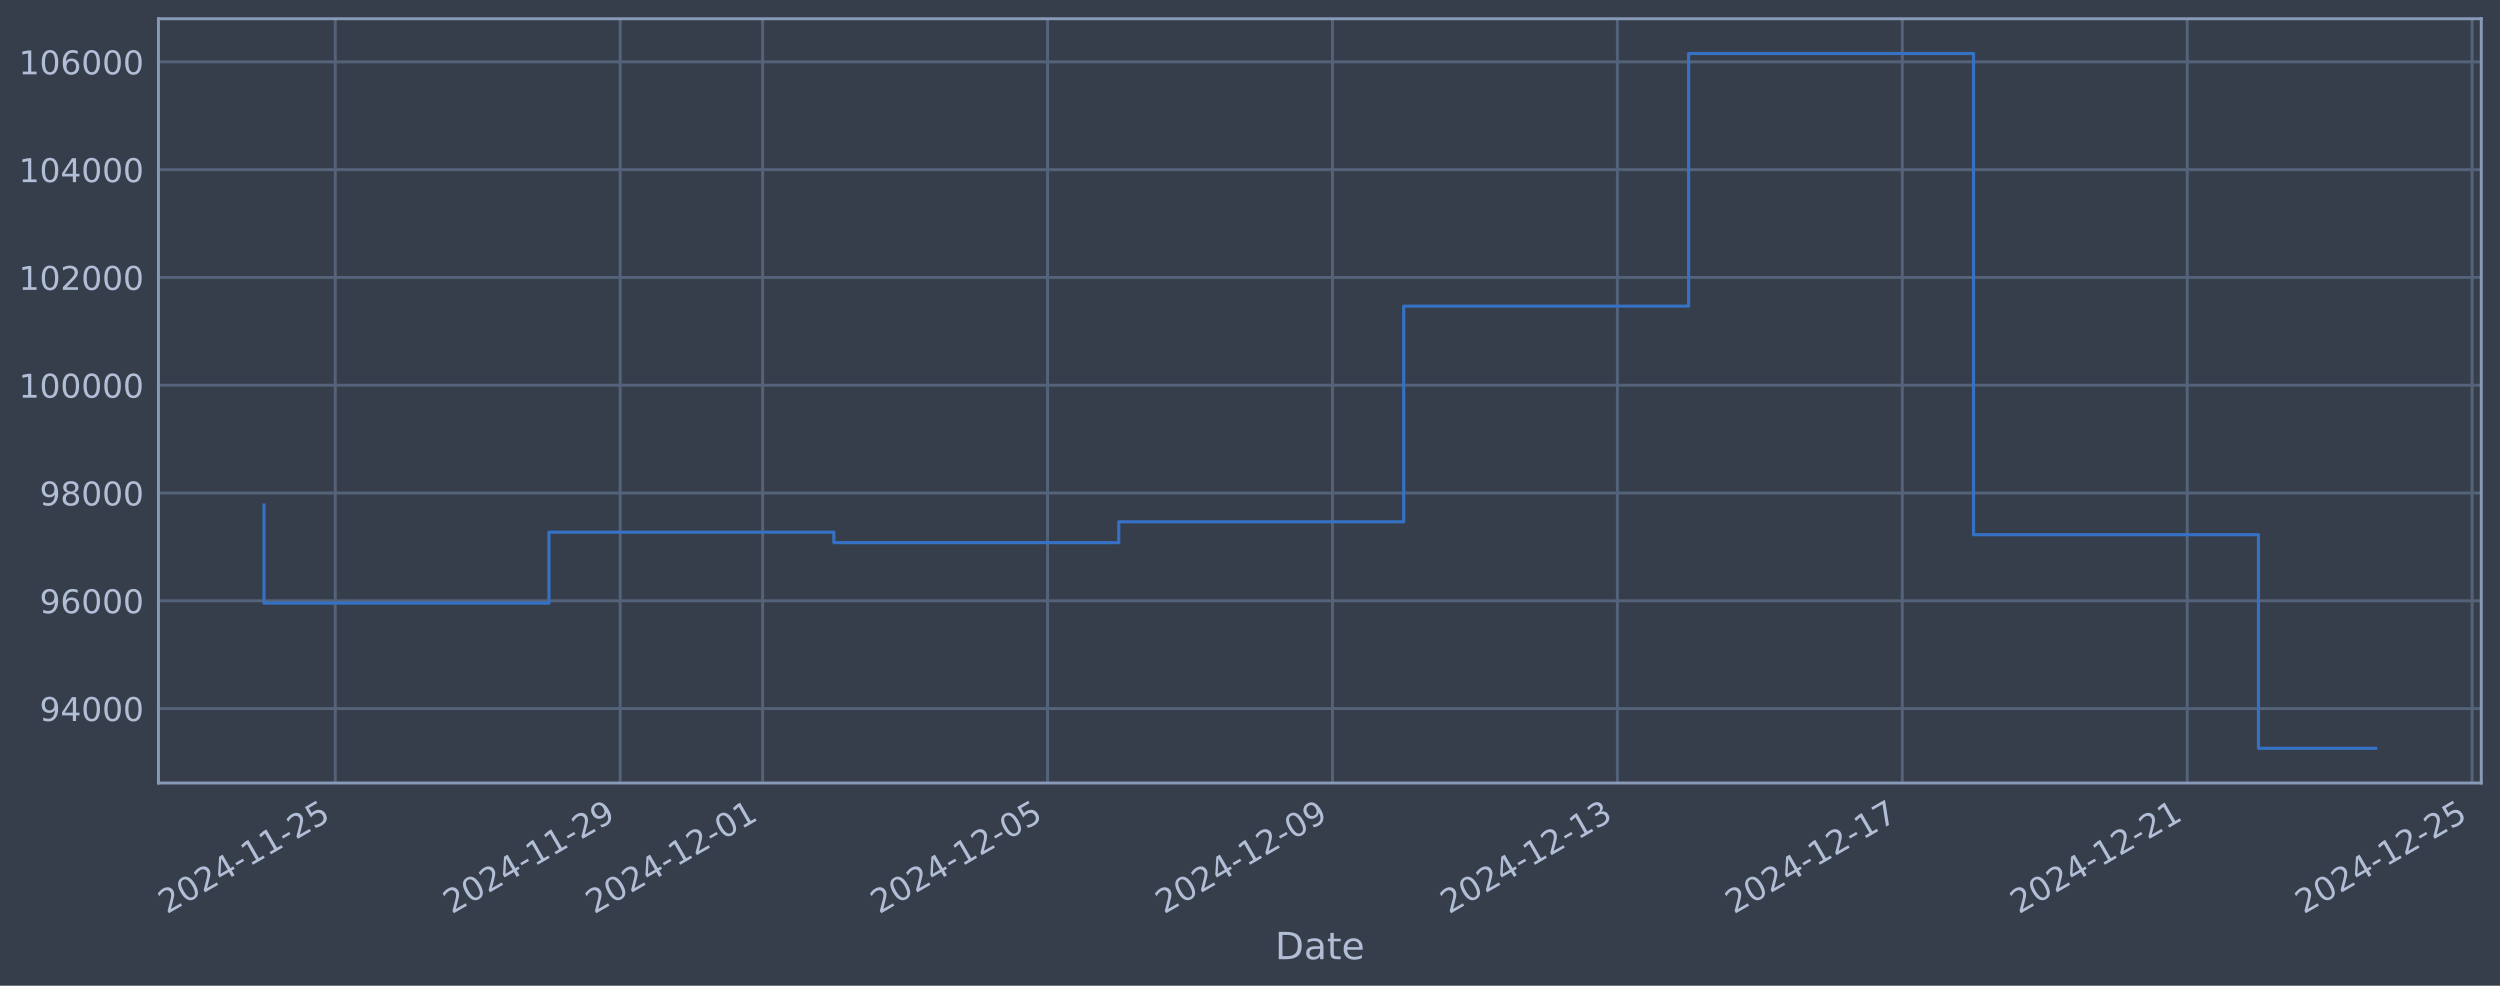
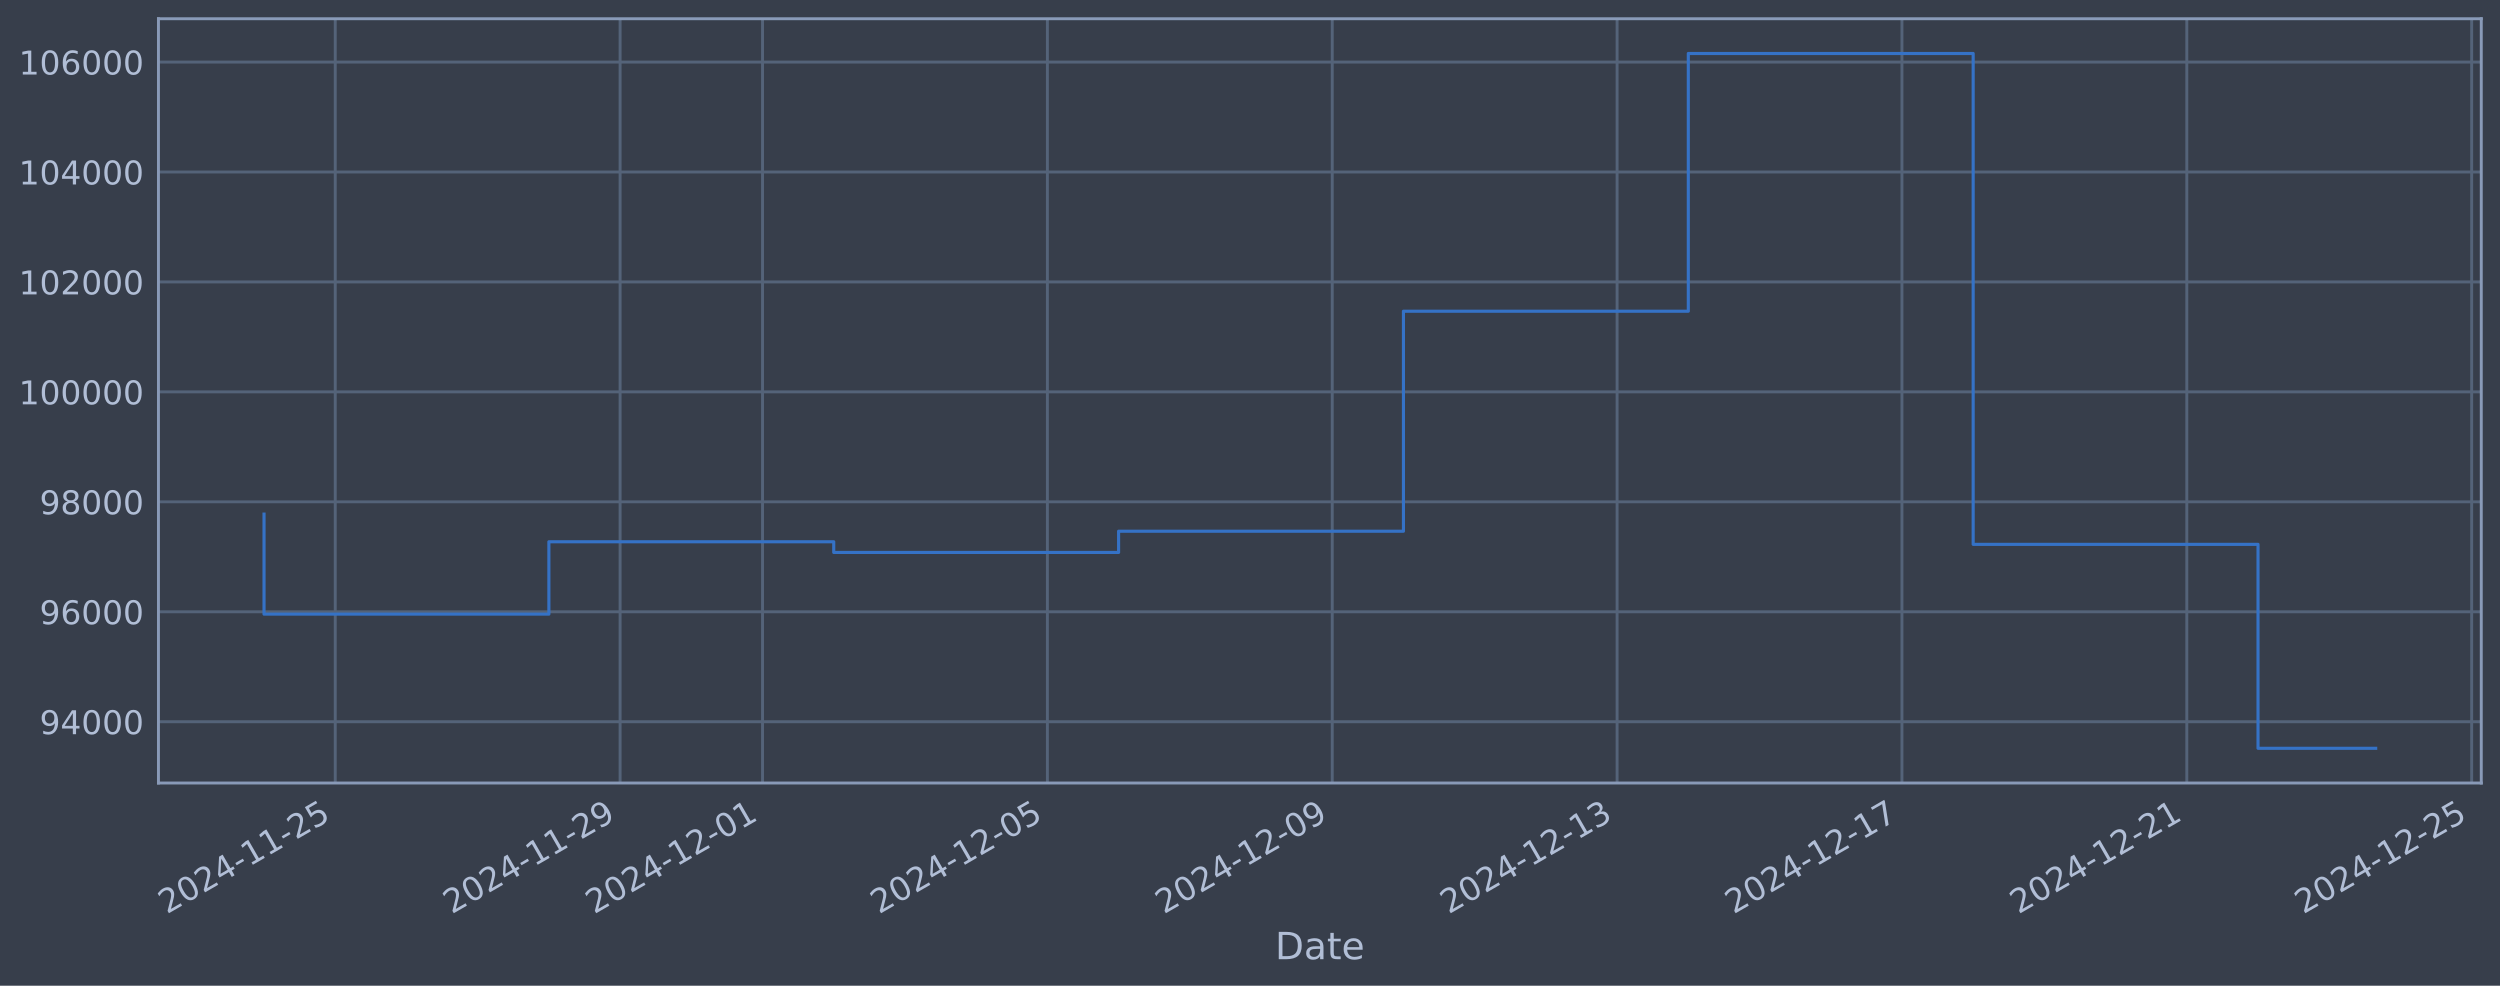
<svg xmlns="http://www.w3.org/2000/svg" xmlns:xlink="http://www.w3.org/1999/xlink" width="960.9pt" height="378.87pt" viewBox="0 0 960.9 378.87" version="1.1">
  <defs>
    <style type="text/css">*{stroke-linejoin: round; stroke-linecap: butt}</style>
  </defs>
  <g id="figure_1">
    <g id="patch_1">
      <path d="M 0 378.87  L 960.9 378.87  L 960.9 0  L 0 0  z " style="fill: #373e4b" />
    </g>
    <g id="axes_1">
      <g id="patch_2">
        <path d="M 60.901 300.96  L 953.701 300.96  L 953.701 7.2  L 60.901 7.2  z " style="fill: #373e4b" />
      </g>
      <g id="matplotlib.axis_1">
        <g id="xtick_1">
          <g id="line2d_1">
-             <path d="M 128.86 300.96  L 128.86 7.2  " clip-path="url(#pb11c27728b)" style="fill: none; stroke: #546379; stroke-width: 1.12; stroke-linecap: square" />
+             <path d="M 128.854 300.96  L 128.854 7.2  " clip-path="url(#pa8a6fe1f22)" style="fill: none; stroke: #546379; stroke-width: 1.12; stroke-linecap: square" />
          </g>
          <g id="line2d_2" />
          <g id="text_1">
-             <g style="fill: #b1bed6" transform="translate(64.13442 351.4642) rotate(-30) scale(0.126 -0.126)">
+             <g style="fill: #b1bed6" transform="translate(64.12857 351.4642) rotate(-30) scale(0.126 -0.126)">
              <defs>
                <path id="DejaVuSans-32" d="M 1228 531  L 3431 531  L 3431 0  L 469 0  L 469 531  Q 828 903 1448 1529  Q 2069 2156 2228 2338  Q 2531 2678 2651 2914  Q 2772 3150 2772 3378  Q 2772 3750 2511 3984  Q 2250 4219 1831 4219  Q 1534 4219 1204 4116  Q 875 4013 500 3803  L 500 4441  Q 881 4594 1212 4672  Q 1544 4750 1819 4750  Q 2544 4750 2975 4387  Q 3406 4025 3406 3419  Q 3406 3131 3298 2873  Q 3191 2616 2906 2266  Q 2828 2175 2409 1742  Q 1991 1309 1228 531  z " transform="scale(0.015625)" />
                <path id="DejaVuSans-30" d="M 2034 4250  Q 1547 4250 1301 3770  Q 1056 3291 1056 2328  Q 1056 1369 1301 889  Q 1547 409 2034 409  Q 2525 409 2770 889  Q 3016 1369 3016 2328  Q 3016 3291 2770 3770  Q 2525 4250 2034 4250  z M 2034 4750  Q 2819 4750 3233 4129  Q 3647 3509 3647 2328  Q 3647 1150 3233 529  Q 2819 -91 2034 -91  Q 1250 -91 836 529  Q 422 1150 422 2328  Q 422 3509 836 4129  Q 1250 4750 2034 4750  z " transform="scale(0.015625)" />
                <path id="DejaVuSans-34" d="M 2419 4116  L 825 1625  L 2419 1625  L 2419 4116  z M 2253 4666  L 3047 4666  L 3047 1625  L 3713 1625  L 3713 1100  L 3047 1100  L 3047 0  L 2419 0  L 2419 1100  L 313 1100  L 313 1709  L 2253 4666  z " transform="scale(0.015625)" />
                <path id="DejaVuSans-2d" d="M 313 2009  L 1997 2009  L 1997 1497  L 313 1497  L 313 2009  z " transform="scale(0.015625)" />
                <path id="DejaVuSans-31" d="M 794 531  L 1825 531  L 1825 4091  L 703 3866  L 703 4441  L 1819 4666  L 2450 4666  L 2450 531  L 3481 531  L 3481 0  L 794 0  L 794 531  z " transform="scale(0.015625)" />
                <path id="DejaVuSans-35" d="M 691 4666  L 3169 4666  L 3169 4134  L 1269 4134  L 1269 2991  Q 1406 3038 1543 3061  Q 1681 3084 1819 3084  Q 2600 3084 3056 2656  Q 3513 2228 3513 1497  Q 3513 744 3044 326  Q 2575 -91 1722 -91  Q 1428 -91 1123 -41  Q 819 9 494 109  L 494 744  Q 775 591 1075 516  Q 1375 441 1709 441  Q 2250 441 2565 725  Q 2881 1009 2881 1497  Q 2881 1984 2565 2268  Q 2250 2553 1709 2553  Q 1456 2553 1204 2497  Q 953 2441 691 2322  L 691 4666  z " transform="scale(0.015625)" />
              </defs>
              <use xlink:href="#DejaVuSans-32" />
              <use xlink:href="#DejaVuSans-30" transform="translate(63.62305 0)" />
              <use xlink:href="#DejaVuSans-32" transform="translate(127.2461 0)" />
              <use xlink:href="#DejaVuSans-34" transform="translate(190.8691 0)" />
              <use xlink:href="#DejaVuSans-2d" transform="translate(254.4922 0)" />
              <use xlink:href="#DejaVuSans-31" transform="translate(290.5762 0)" />
              <use xlink:href="#DejaVuSans-31" transform="translate(354.1992 0)" />
              <use xlink:href="#DejaVuSans-2d" transform="translate(417.8223 0)" />
              <use xlink:href="#DejaVuSans-32" transform="translate(453.9062 0)" />
              <use xlink:href="#DejaVuSans-35" transform="translate(517.5293 0)" />
            </g>
          </g>
        </g>
        <g id="xtick_2">
          <g id="line2d_3">
-             <path d="M 238.37 300.96  L 238.37 7.2  " clip-path="url(#pb11c27728b)" style="fill: none; stroke: #546379; stroke-width: 1.12; stroke-linecap: square" />
+             <path d="M 238.341 300.96  L 238.341 7.2  " clip-path="url(#pa8a6fe1f22)" style="fill: none; stroke: #546379; stroke-width: 1.12; stroke-linecap: square" />
          </g>
          <g id="line2d_4" />
          <g id="text_2">
-             <g style="fill: #b1bed6" transform="translate(173.6448 351.4642) rotate(-30) scale(0.126 -0.126)">
+             <g style="fill: #b1bed6" transform="translate(173.6156 351.4642) rotate(-30) scale(0.126 -0.126)">
              <defs>
                <path id="DejaVuSans-39" d="M 703 97  L 703 672  Q 941 559 1184 500  Q 1428 441 1663 441  Q 2288 441 2617 861  Q 2947 1281 2994 2138  Q 2813 1869 2534 1725  Q 2256 1581 1919 1581  Q 1219 1581 811 2004  Q 403 2428 403 3163  Q 403 3881 828 4315  Q 1253 4750 1959 4750  Q 2769 4750 3195 4129  Q 3622 3509 3622 2328  Q 3622 1225 3098 567  Q 2575 -91 1691 -91  Q 1453 -91 1209 -44  Q 966 3 703 97  z M 1959 2075  Q 2384 2075 2632 2365  Q 2881 2656 2881 3163  Q 2881 3666 2632 3958  Q 2384 4250 1959 4250  Q 1534 4250 1286 3958  Q 1038 3666 1038 3163  Q 1038 2656 1286 2365  Q 1534 2075 1959 2075  z " transform="scale(0.015625)" />
              </defs>
              <use xlink:href="#DejaVuSans-32" />
              <use xlink:href="#DejaVuSans-30" transform="translate(63.62305 0)" />
              <use xlink:href="#DejaVuSans-32" transform="translate(127.2461 0)" />
              <use xlink:href="#DejaVuSans-34" transform="translate(190.8691 0)" />
              <use xlink:href="#DejaVuSans-2d" transform="translate(254.4922 0)" />
              <use xlink:href="#DejaVuSans-31" transform="translate(290.5762 0)" />
              <use xlink:href="#DejaVuSans-31" transform="translate(354.1992 0)" />
              <use xlink:href="#DejaVuSans-2d" transform="translate(417.8223 0)" />
              <use xlink:href="#DejaVuSans-32" transform="translate(453.9062 0)" />
              <use xlink:href="#DejaVuSans-39" transform="translate(517.5293 0)" />
            </g>
          </g>
        </g>
        <g id="xtick_3">
          <g id="line2d_5">
-             <path d="M 293.126 300.96  L 293.126 7.2  " clip-path="url(#pb11c27728b)" style="fill: none; stroke: #546379; stroke-width: 1.12; stroke-linecap: square" />
+             <path d="M 293.085 300.96  L 293.085 7.2  " clip-path="url(#pa8a6fe1f22)" style="fill: none; stroke: #546379; stroke-width: 1.12; stroke-linecap: square" />
          </g>
          <g id="line2d_6" />
          <g id="text_3">
-             <g style="fill: #b1bed6" transform="translate(228.4 351.4642) rotate(-30) scale(0.126 -0.126)">
+             <g style="fill: #b1bed6" transform="translate(228.3591 351.4642) rotate(-30) scale(0.126 -0.126)">
              <use xlink:href="#DejaVuSans-32" />
              <use xlink:href="#DejaVuSans-30" transform="translate(63.62305 0)" />
              <use xlink:href="#DejaVuSans-32" transform="translate(127.2461 0)" />
              <use xlink:href="#DejaVuSans-34" transform="translate(190.8691 0)" />
              <use xlink:href="#DejaVuSans-2d" transform="translate(254.4922 0)" />
              <use xlink:href="#DejaVuSans-31" transform="translate(290.5762 0)" />
              <use xlink:href="#DejaVuSans-32" transform="translate(354.1992 0)" />
              <use xlink:href="#DejaVuSans-2d" transform="translate(417.8223 0)" />
              <use xlink:href="#DejaVuSans-30" transform="translate(453.9062 0)" />
              <use xlink:href="#DejaVuSans-31" transform="translate(517.5293 0)" />
            </g>
          </g>
        </g>
        <g id="xtick_4">
          <g id="line2d_7">
-             <path d="M 402.636 300.96  L 402.636 7.2  " clip-path="url(#pb11c27728b)" style="fill: none; stroke: #546379; stroke-width: 1.12; stroke-linecap: square" />
+             <path d="M 402.572 300.96  L 402.572 7.2  " clip-path="url(#pa8a6fe1f22)" style="fill: none; stroke: #546379; stroke-width: 1.12; stroke-linecap: square" />
          </g>
          <g id="line2d_8" />
          <g id="text_4">
-             <g style="fill: #b1bed6" transform="translate(337.9105 351.4642) rotate(-30) scale(0.126 -0.126)">
+             <g style="fill: #b1bed6" transform="translate(337.8462 351.4642) rotate(-30) scale(0.126 -0.126)">
              <use xlink:href="#DejaVuSans-32" />
              <use xlink:href="#DejaVuSans-30" transform="translate(63.62305 0)" />
              <use xlink:href="#DejaVuSans-32" transform="translate(127.2461 0)" />
              <use xlink:href="#DejaVuSans-34" transform="translate(190.8691 0)" />
              <use xlink:href="#DejaVuSans-2d" transform="translate(254.4922 0)" />
              <use xlink:href="#DejaVuSans-31" transform="translate(290.5762 0)" />
              <use xlink:href="#DejaVuSans-32" transform="translate(354.1992 0)" />
              <use xlink:href="#DejaVuSans-2d" transform="translate(417.8223 0)" />
              <use xlink:href="#DejaVuSans-30" transform="translate(453.9062 0)" />
              <use xlink:href="#DejaVuSans-35" transform="translate(517.5293 0)" />
            </g>
          </g>
        </g>
        <g id="xtick_5">
          <g id="line2d_9">
-             <path d="M 512.146 300.96  L 512.146 7.2  " clip-path="url(#pb11c27728b)" style="fill: none; stroke: #546379; stroke-width: 1.12; stroke-linecap: square" />
+             <path d="M 512.059 300.96  L 512.059 7.2  " clip-path="url(#pa8a6fe1f22)" style="fill: none; stroke: #546379; stroke-width: 1.12; stroke-linecap: square" />
          </g>
          <g id="line2d_10" />
          <g id="text_5">
-             <g style="fill: #b1bed6" transform="translate(447.4209 351.4642) rotate(-30) scale(0.126 -0.126)">
+             <g style="fill: #b1bed6" transform="translate(447.3332 351.4642) rotate(-30) scale(0.126 -0.126)">
              <use xlink:href="#DejaVuSans-32" />
              <use xlink:href="#DejaVuSans-30" transform="translate(63.62305 0)" />
              <use xlink:href="#DejaVuSans-32" transform="translate(127.2461 0)" />
              <use xlink:href="#DejaVuSans-34" transform="translate(190.8691 0)" />
              <use xlink:href="#DejaVuSans-2d" transform="translate(254.4922 0)" />
              <use xlink:href="#DejaVuSans-31" transform="translate(290.5762 0)" />
              <use xlink:href="#DejaVuSans-32" transform="translate(354.1992 0)" />
              <use xlink:href="#DejaVuSans-2d" transform="translate(417.8223 0)" />
              <use xlink:href="#DejaVuSans-30" transform="translate(453.9062 0)" />
              <use xlink:href="#DejaVuSans-39" transform="translate(517.5293 0)" />
            </g>
          </g>
        </g>
        <g id="xtick_6">
          <g id="line2d_11">
-             <path d="M 621.657 300.96  L 621.657 7.2  " clip-path="url(#pb11c27728b)" style="fill: none; stroke: #546379; stroke-width: 1.12; stroke-linecap: square" />
+             <path d="M 621.546 300.96  L 621.546 7.2  " clip-path="url(#pa8a6fe1f22)" style="fill: none; stroke: #546379; stroke-width: 1.12; stroke-linecap: square" />
          </g>
          <g id="line2d_12" />
          <g id="text_6">
-             <g style="fill: #b1bed6" transform="translate(556.9313 351.4642) rotate(-30) scale(0.126 -0.126)">
+             <g style="fill: #b1bed6" transform="translate(556.8203 351.4642) rotate(-30) scale(0.126 -0.126)">
              <defs>
                <path id="DejaVuSans-33" d="M 2597 2516  Q 3050 2419 3304 2112  Q 3559 1806 3559 1356  Q 3559 666 3084 287  Q 2609 -91 1734 -91  Q 1441 -91 1130 -33  Q 819 25 488 141  L 488 750  Q 750 597 1062 519  Q 1375 441 1716 441  Q 2309 441 2620 675  Q 2931 909 2931 1356  Q 2931 1769 2642 2001  Q 2353 2234 1838 2234  L 1294 2234  L 1294 2753  L 1863 2753  Q 2328 2753 2575 2939  Q 2822 3125 2822 3475  Q 2822 3834 2567 4026  Q 2313 4219 1838 4219  Q 1578 4219 1281 4162  Q 984 4106 628 3988  L 628 4550  Q 988 4650 1302 4700  Q 1616 4750 1894 4750  Q 2613 4750 3031 4423  Q 3450 4097 3450 3541  Q 3450 3153 3228 2886  Q 3006 2619 2597 2516  z " transform="scale(0.015625)" />
              </defs>
              <use xlink:href="#DejaVuSans-32" />
              <use xlink:href="#DejaVuSans-30" transform="translate(63.62305 0)" />
              <use xlink:href="#DejaVuSans-32" transform="translate(127.2461 0)" />
              <use xlink:href="#DejaVuSans-34" transform="translate(190.8691 0)" />
              <use xlink:href="#DejaVuSans-2d" transform="translate(254.4922 0)" />
              <use xlink:href="#DejaVuSans-31" transform="translate(290.5762 0)" />
              <use xlink:href="#DejaVuSans-32" transform="translate(354.1992 0)" />
              <use xlink:href="#DejaVuSans-2d" transform="translate(417.8223 0)" />
              <use xlink:href="#DejaVuSans-31" transform="translate(453.9062 0)" />
              <use xlink:href="#DejaVuSans-33" transform="translate(517.5293 0)" />
            </g>
          </g>
        </g>
        <g id="xtick_7">
          <g id="line2d_13">
-             <path d="M 731.167 300.96  L 731.167 7.2  " clip-path="url(#pb11c27728b)" style="fill: none; stroke: #546379; stroke-width: 1.12; stroke-linecap: square" />
+             <path d="M 731.033 300.96  L 731.033 7.2  " clip-path="url(#pa8a6fe1f22)" style="fill: none; stroke: #546379; stroke-width: 1.12; stroke-linecap: square" />
          </g>
          <g id="line2d_14" />
          <g id="text_7">
-             <g style="fill: #b1bed6" transform="translate(666.4417 351.4642) rotate(-30) scale(0.126 -0.126)">
+             <g style="fill: #b1bed6" transform="translate(666.3073 351.4642) rotate(-30) scale(0.126 -0.126)">
              <defs>
                <path id="DejaVuSans-37" d="M 525 4666  L 3525 4666  L 3525 4397  L 1831 0  L 1172 0  L 2766 4134  L 525 4134  L 525 4666  z " transform="scale(0.015625)" />
              </defs>
              <use xlink:href="#DejaVuSans-32" />
              <use xlink:href="#DejaVuSans-30" transform="translate(63.62305 0)" />
              <use xlink:href="#DejaVuSans-32" transform="translate(127.2461 0)" />
              <use xlink:href="#DejaVuSans-34" transform="translate(190.8691 0)" />
              <use xlink:href="#DejaVuSans-2d" transform="translate(254.4922 0)" />
              <use xlink:href="#DejaVuSans-31" transform="translate(290.5762 0)" />
              <use xlink:href="#DejaVuSans-32" transform="translate(354.1992 0)" />
              <use xlink:href="#DejaVuSans-2d" transform="translate(417.8223 0)" />
              <use xlink:href="#DejaVuSans-31" transform="translate(453.9062 0)" />
              <use xlink:href="#DejaVuSans-37" transform="translate(517.5293 0)" />
            </g>
          </g>
        </g>
        <g id="xtick_8">
          <g id="line2d_15">
-             <path d="M 840.678 300.96  L 840.678 7.2  " clip-path="url(#pb11c27728b)" style="fill: none; stroke: #546379; stroke-width: 1.12; stroke-linecap: square" />
+             <path d="M 840.52 300.96  L 840.52 7.2  " clip-path="url(#pa8a6fe1f22)" style="fill: none; stroke: #546379; stroke-width: 1.12; stroke-linecap: square" />
          </g>
          <g id="line2d_16" />
          <g id="text_8">
-             <g style="fill: #b1bed6" transform="translate(775.9522 351.4642) rotate(-30) scale(0.126 -0.126)">
+             <g style="fill: #b1bed6" transform="translate(775.7943 351.4642) rotate(-30) scale(0.126 -0.126)">
              <use xlink:href="#DejaVuSans-32" />
              <use xlink:href="#DejaVuSans-30" transform="translate(63.62305 0)" />
              <use xlink:href="#DejaVuSans-32" transform="translate(127.2461 0)" />
              <use xlink:href="#DejaVuSans-34" transform="translate(190.8691 0)" />
              <use xlink:href="#DejaVuSans-2d" transform="translate(254.4922 0)" />
              <use xlink:href="#DejaVuSans-31" transform="translate(290.5762 0)" />
              <use xlink:href="#DejaVuSans-32" transform="translate(354.1992 0)" />
              <use xlink:href="#DejaVuSans-2d" transform="translate(417.8223 0)" />
              <use xlink:href="#DejaVuSans-32" transform="translate(453.9062 0)" />
              <use xlink:href="#DejaVuSans-31" transform="translate(517.5293 0)" />
            </g>
          </g>
        </g>
        <g id="xtick_9">
          <g id="line2d_17">
-             <path d="M 950.188 300.96  L 950.188 7.2  " clip-path="url(#pb11c27728b)" style="fill: none; stroke: #546379; stroke-width: 1.12; stroke-linecap: square" />
+             <path d="M 950.007 300.96  L 950.007 7.2  " clip-path="url(#pa8a6fe1f22)" style="fill: none; stroke: #546379; stroke-width: 1.12; stroke-linecap: square" />
          </g>
          <g id="line2d_18" />
          <g id="text_9">
-             <g style="fill: #b1bed6" transform="translate(885.4626 351.4642) rotate(-30) scale(0.126 -0.126)">
+             <g style="fill: #b1bed6" transform="translate(885.2814 351.4642) rotate(-30) scale(0.126 -0.126)">
              <use xlink:href="#DejaVuSans-32" />
              <use xlink:href="#DejaVuSans-30" transform="translate(63.62305 0)" />
              <use xlink:href="#DejaVuSans-32" transform="translate(127.2461 0)" />
              <use xlink:href="#DejaVuSans-34" transform="translate(190.8691 0)" />
              <use xlink:href="#DejaVuSans-2d" transform="translate(254.4922 0)" />
              <use xlink:href="#DejaVuSans-31" transform="translate(290.5762 0)" />
              <use xlink:href="#DejaVuSans-32" transform="translate(354.1992 0)" />
              <use xlink:href="#DejaVuSans-2d" transform="translate(417.8223 0)" />
              <use xlink:href="#DejaVuSans-32" transform="translate(453.9062 0)" />
              <use xlink:href="#DejaVuSans-35" transform="translate(517.5293 0)" />
            </g>
          </g>
        </g>
        <g id="text_10">
          <g style="fill: #b1bed6" transform="translate(490.0914 368.6753) scale(0.144 -0.144)">
            <defs>
              <path id="DejaVuSans-44" d="M 1259 4147  L 1259 519  L 2022 519  Q 2988 519 3436 956  Q 3884 1394 3884 2338  Q 3884 3275 3436 3711  Q 2988 4147 2022 4147  L 1259 4147  z M 628 4666  L 1925 4666  Q 3281 4666 3915 4102  Q 4550 3538 4550 2338  Q 4550 1131 3912 565  Q 3275 0 1925 0  L 628 0  L 628 4666  z " transform="scale(0.015625)" />
              <path id="DejaVuSans-61" d="M 2194 1759  Q 1497 1759 1228 1600  Q 959 1441 959 1056  Q 959 750 1161 570  Q 1363 391 1709 391  Q 2188 391 2477 730  Q 2766 1069 2766 1631  L 2766 1759  L 2194 1759  z M 3341 1997  L 3341 0  L 2766 0  L 2766 531  Q 2569 213 2275 61  Q 1981 -91 1556 -91  Q 1019 -91 701 211  Q 384 513 384 1019  Q 384 1609 779 1909  Q 1175 2209 1959 2209  L 2766 2209  L 2766 2266  Q 2766 2663 2505 2880  Q 2244 3097 1772 3097  Q 1472 3097 1187 3025  Q 903 2953 641 2809  L 641 3341  Q 956 3463 1253 3523  Q 1550 3584 1831 3584  Q 2591 3584 2966 3190  Q 3341 2797 3341 1997  z " transform="scale(0.015625)" />
              <path id="DejaVuSans-74" d="M 1172 4494  L 1172 3500  L 2356 3500  L 2356 3053  L 1172 3053  L 1172 1153  Q 1172 725 1289 603  Q 1406 481 1766 481  L 2356 481  L 2356 0  L 1766 0  Q 1100 0 847 248  Q 594 497 594 1153  L 594 3053  L 172 3053  L 172 3500  L 594 3500  L 594 4494  L 1172 4494  z " transform="scale(0.015625)" />
              <path id="DejaVuSans-65" d="M 3597 1894  L 3597 1613  L 953 1613  Q 991 1019 1311 708  Q 1631 397 2203 397  Q 2534 397 2845 478  Q 3156 559 3463 722  L 3463 178  Q 3153 47 2828 -22  Q 2503 -91 2169 -91  Q 1331 -91 842 396  Q 353 884 353 1716  Q 353 2575 817 3079  Q 1281 3584 2069 3584  Q 2775 3584 3186 3129  Q 3597 2675 3597 1894  z M 3022 2063  Q 3016 2534 2758 2815  Q 2500 3097 2075 3097  Q 1594 3097 1305 2825  Q 1016 2553 972 2059  L 3022 2063  z " transform="scale(0.015625)" />
            </defs>
            <use xlink:href="#DejaVuSans-44" />
            <use xlink:href="#DejaVuSans-61" transform="translate(77.00195 0)" />
            <use xlink:href="#DejaVuSans-74" transform="translate(138.2812 0)" />
            <use xlink:href="#DejaVuSans-65" transform="translate(177.4902 0)" />
          </g>
        </g>
      </g>
      <g id="matplotlib.axis_2">
        <g id="ytick_1">
          <g id="line2d_19">
-             <path d="M 60.901 272.343  L 953.701 272.343  " clip-path="url(#pb11c27728b)" style="fill: none; stroke: #546379; stroke-width: 1.12; stroke-linecap: square" />
+             <path d="M 60.901 277.4  L 953.701 277.4  " clip-path="url(#pa8a6fe1f22)" style="fill: none; stroke: #546379; stroke-width: 1.12; stroke-linecap: square" />
          </g>
          <g id="line2d_20" />
          <g id="text_11">
-             <g style="fill: #b1bed6" transform="translate(15.21675 277.1301) scale(0.126 -0.126)">
+             <g style="fill: #b1bed6" transform="translate(15.21675 282.187) scale(0.126 -0.126)">
              <use xlink:href="#DejaVuSans-39" />
              <use xlink:href="#DejaVuSans-34" transform="translate(63.62305 0)" />
              <use xlink:href="#DejaVuSans-30" transform="translate(127.2461 0)" />
              <use xlink:href="#DejaVuSans-30" transform="translate(190.8691 0)" />
              <use xlink:href="#DejaVuSans-30" transform="translate(254.4922 0)" />
            </g>
          </g>
        </g>
        <g id="ytick_2">
          <g id="line2d_21">
-             <path d="M 60.901 230.917  L 953.701 230.917  " clip-path="url(#pb11c27728b)" style="fill: none; stroke: #546379; stroke-width: 1.12; stroke-linecap: square" />
+             <path d="M 60.901 235.142  L 953.701 235.142  " clip-path="url(#pa8a6fe1f22)" style="fill: none; stroke: #546379; stroke-width: 1.12; stroke-linecap: square" />
          </g>
          <g id="line2d_22" />
          <g id="text_12">
-             <g style="fill: #b1bed6" transform="translate(15.21675 235.7036) scale(0.126 -0.126)">
+             <g style="fill: #b1bed6" transform="translate(15.21675 239.9285) scale(0.126 -0.126)">
              <defs>
                <path id="DejaVuSans-36" d="M 2113 2584  Q 1688 2584 1439 2293  Q 1191 2003 1191 1497  Q 1191 994 1439 701  Q 1688 409 2113 409  Q 2538 409 2786 701  Q 3034 994 3034 1497  Q 3034 2003 2786 2293  Q 2538 2584 2113 2584  z M 3366 4563  L 3366 3988  Q 3128 4100 2886 4159  Q 2644 4219 2406 4219  Q 1781 4219 1451 3797  Q 1122 3375 1075 2522  Q 1259 2794 1537 2939  Q 1816 3084 2150 3084  Q 2853 3084 3261 2657  Q 3669 2231 3669 1497  Q 3669 778 3244 343  Q 2819 -91 2113 -91  Q 1303 -91 875 529  Q 447 1150 447 2328  Q 447 3434 972 4092  Q 1497 4750 2381 4750  Q 2619 4750 2861 4703  Q 3103 4656 3366 4563  z " transform="scale(0.015625)" />
              </defs>
              <use xlink:href="#DejaVuSans-39" />
              <use xlink:href="#DejaVuSans-36" transform="translate(63.62305 0)" />
              <use xlink:href="#DejaVuSans-30" transform="translate(127.2461 0)" />
              <use xlink:href="#DejaVuSans-30" transform="translate(190.8691 0)" />
              <use xlink:href="#DejaVuSans-30" transform="translate(254.4922 0)" />
            </g>
          </g>
        </g>
        <g id="ytick_3">
          <g id="line2d_23">
-             <path d="M 60.901 189.49  L 953.701 189.49  " clip-path="url(#pb11c27728b)" style="fill: none; stroke: #546379; stroke-width: 1.12; stroke-linecap: square" />
+             <path d="M 60.901 192.883  L 953.701 192.883  " clip-path="url(#pa8a6fe1f22)" style="fill: none; stroke: #546379; stroke-width: 1.12; stroke-linecap: square" />
          </g>
          <g id="line2d_24" />
          <g id="text_13">
-             <g style="fill: #b1bed6" transform="translate(15.21675 194.2771) scale(0.126 -0.126)">
+             <g style="fill: #b1bed6" transform="translate(15.21675 197.6701) scale(0.126 -0.126)">
              <defs>
                <path id="DejaVuSans-38" d="M 2034 2216  Q 1584 2216 1326 1975  Q 1069 1734 1069 1313  Q 1069 891 1326 650  Q 1584 409 2034 409  Q 2484 409 2743 651  Q 3003 894 3003 1313  Q 3003 1734 2745 1975  Q 2488 2216 2034 2216  z M 1403 2484  Q 997 2584 770 2862  Q 544 3141 544 3541  Q 544 4100 942 4425  Q 1341 4750 2034 4750  Q 2731 4750 3128 4425  Q 3525 4100 3525 3541  Q 3525 3141 3298 2862  Q 3072 2584 2669 2484  Q 3125 2378 3379 2068  Q 3634 1759 3634 1313  Q 3634 634 3220 271  Q 2806 -91 2034 -91  Q 1263 -91 848 271  Q 434 634 434 1313  Q 434 1759 690 2068  Q 947 2378 1403 2484  z M 1172 3481  Q 1172 3119 1398 2916  Q 1625 2713 2034 2713  Q 2441 2713 2670 2916  Q 2900 3119 2900 3481  Q 2900 3844 2670 4047  Q 2441 4250 2034 4250  Q 1625 4250 1398 4047  Q 1172 3844 1172 3481  z " transform="scale(0.015625)" />
              </defs>
              <use xlink:href="#DejaVuSans-39" />
              <use xlink:href="#DejaVuSans-38" transform="translate(63.62305 0)" />
              <use xlink:href="#DejaVuSans-30" transform="translate(127.2461 0)" />
              <use xlink:href="#DejaVuSans-30" transform="translate(190.8691 0)" />
              <use xlink:href="#DejaVuSans-30" transform="translate(254.4922 0)" />
            </g>
          </g>
        </g>
        <g id="ytick_4">
          <g id="line2d_25">
-             <path d="M 60.901 148.064  L 953.701 148.064  " clip-path="url(#pb11c27728b)" style="fill: none; stroke: #546379; stroke-width: 1.12; stroke-linecap: square" />
+             <path d="M 60.901 150.625  L 953.701 150.625  " clip-path="url(#pa8a6fe1f22)" style="fill: none; stroke: #546379; stroke-width: 1.12; stroke-linecap: square" />
          </g>
          <g id="line2d_26" />
          <g id="text_14">
-             <g style="fill: #b1bed6" transform="translate(7.2 152.8506) scale(0.126 -0.126)">
+             <g style="fill: #b1bed6" transform="translate(7.2 155.4116) scale(0.126 -0.126)">
              <use xlink:href="#DejaVuSans-31" />
              <use xlink:href="#DejaVuSans-30" transform="translate(63.62305 0)" />
              <use xlink:href="#DejaVuSans-30" transform="translate(127.2461 0)" />
              <use xlink:href="#DejaVuSans-30" transform="translate(190.8691 0)" />
              <use xlink:href="#DejaVuSans-30" transform="translate(254.4922 0)" />
              <use xlink:href="#DejaVuSans-30" transform="translate(318.1152 0)" />
            </g>
          </g>
        </g>
        <g id="ytick_5">
          <g id="line2d_27">
-             <path d="M 60.901 106.637  L 953.701 106.637  " clip-path="url(#pb11c27728b)" style="fill: none; stroke: #546379; stroke-width: 1.12; stroke-linecap: square" />
+             <path d="M 60.901 108.366  L 953.701 108.366  " clip-path="url(#pa8a6fe1f22)" style="fill: none; stroke: #546379; stroke-width: 1.12; stroke-linecap: square" />
          </g>
          <g id="line2d_28" />
          <g id="text_15">
-             <g style="fill: #b1bed6" transform="translate(7.2 111.4242) scale(0.126 -0.126)">
+             <g style="fill: #b1bed6" transform="translate(7.2 113.1531) scale(0.126 -0.126)">
              <use xlink:href="#DejaVuSans-31" />
              <use xlink:href="#DejaVuSans-30" transform="translate(63.62305 0)" />
              <use xlink:href="#DejaVuSans-32" transform="translate(127.2461 0)" />
              <use xlink:href="#DejaVuSans-30" transform="translate(190.8691 0)" />
              <use xlink:href="#DejaVuSans-30" transform="translate(254.4922 0)" />
              <use xlink:href="#DejaVuSans-30" transform="translate(318.1152 0)" />
            </g>
          </g>
        </g>
        <g id="ytick_6">
          <g id="line2d_29">
-             <path d="M 60.901 65.211  L 953.701 65.211  " clip-path="url(#pb11c27728b)" style="fill: none; stroke: #546379; stroke-width: 1.12; stroke-linecap: square" />
+             <path d="M 60.901 66.108  L 953.701 66.108  " clip-path="url(#pa8a6fe1f22)" style="fill: none; stroke: #546379; stroke-width: 1.12; stroke-linecap: square" />
          </g>
          <g id="line2d_30" />
          <g id="text_16">
-             <g style="fill: #b1bed6" transform="translate(7.2 69.99769) scale(0.126 -0.126)">
+             <g style="fill: #b1bed6" transform="translate(7.2 70.8946) scale(0.126 -0.126)">
              <use xlink:href="#DejaVuSans-31" />
              <use xlink:href="#DejaVuSans-30" transform="translate(63.62305 0)" />
              <use xlink:href="#DejaVuSans-34" transform="translate(127.2461 0)" />
              <use xlink:href="#DejaVuSans-30" transform="translate(190.8691 0)" />
              <use xlink:href="#DejaVuSans-30" transform="translate(254.4922 0)" />
              <use xlink:href="#DejaVuSans-30" transform="translate(318.1152 0)" />
            </g>
          </g>
        </g>
        <g id="ytick_7">
          <g id="line2d_31">
-             <path d="M 60.901 23.784  L 953.701 23.784  " clip-path="url(#pb11c27728b)" style="fill: none; stroke: #546379; stroke-width: 1.12; stroke-linecap: square" />
+             <path d="M 60.901 23.849  L 953.701 23.849  " clip-path="url(#pa8a6fe1f22)" style="fill: none; stroke: #546379; stroke-width: 1.12; stroke-linecap: square" />
          </g>
          <g id="line2d_32" />
          <g id="text_17">
-             <g style="fill: #b1bed6" transform="translate(7.2 28.57121) scale(0.126 -0.126)">
+             <g style="fill: #b1bed6" transform="translate(7.2 28.63612) scale(0.126 -0.126)">
              <use xlink:href="#DejaVuSans-31" />
              <use xlink:href="#DejaVuSans-30" transform="translate(63.62305 0)" />
              <use xlink:href="#DejaVuSans-36" transform="translate(127.2461 0)" />
              <use xlink:href="#DejaVuSans-30" transform="translate(190.8691 0)" />
              <use xlink:href="#DejaVuSans-30" transform="translate(254.4922 0)" />
              <use xlink:href="#DejaVuSans-30" transform="translate(318.1152 0)" />
            </g>
          </g>
        </g>
      </g>
      <g id="line2d_33">
-         <path d="M 101.482 194.11  L 101.482 231.807  L 210.993 231.807  L 210.993 204.536  L 320.503 204.536  L 320.503 208.556  L 430.014 208.556  L 430.014 200.56  L 539.524 200.56  L 539.524 117.666  L 649.034 117.666  L 649.034 20.553  L 758.545 20.553  L 758.545 205.511  L 868.055 205.511  L 868.055 287.607  L 913.119 287.607  " clip-path="url(#pb11c27728b)" style="fill: none; stroke: #3572c6; stroke-width: 1.2; stroke-linecap: square" />
+         <path d="M 101.482 197.596  L 101.482 236.05  L 210.969 236.05  L 210.969 208.231  L 320.456 208.231  L 320.456 212.332  L 429.943 212.332  L 429.943 204.176  L 539.43 204.176  L 539.43 119.617  L 648.918 119.617  L 648.918 20.553  L 758.405 20.553  L 758.405 209.226  L 867.892 209.226  L 867.892 287.607  L 913.119 287.607  " clip-path="url(#pa8a6fe1f22)" style="fill: none; stroke: #3572c6; stroke-width: 1.2; stroke-linecap: square" />
      </g>
      <g id="patch_3">
        <path d="M 60.901 300.96  L 60.901 7.2  " style="fill: none; stroke: #899ab8; stroke-width: 1.12; stroke-linejoin: miter; stroke-linecap: square" />
      </g>
      <g id="patch_4">
        <path d="M 953.701 300.96  L 953.701 7.2  " style="fill: none; stroke: #899ab8; stroke-width: 1.12; stroke-linejoin: miter; stroke-linecap: square" />
      </g>
      <g id="patch_5">
        <path d="M 60.901 300.96  L 953.701 300.96  " style="fill: none; stroke: #899ab8; stroke-width: 1.12; stroke-linejoin: miter; stroke-linecap: square" />
      </g>
      <g id="patch_6">
        <path d="M 60.901 7.2  L 953.701 7.2  " style="fill: none; stroke: #899ab8; stroke-width: 1.12; stroke-linejoin: miter; stroke-linecap: square" />
      </g>
    </g>
  </g>
  <defs>
-     <clipPath id="pb11c27728b">
+     <clipPath id="pa8a6fe1f22">
      <rect x="60.901" y="7.2" width="892.8" height="293.76" />
    </clipPath>
  </defs>
</svg>
